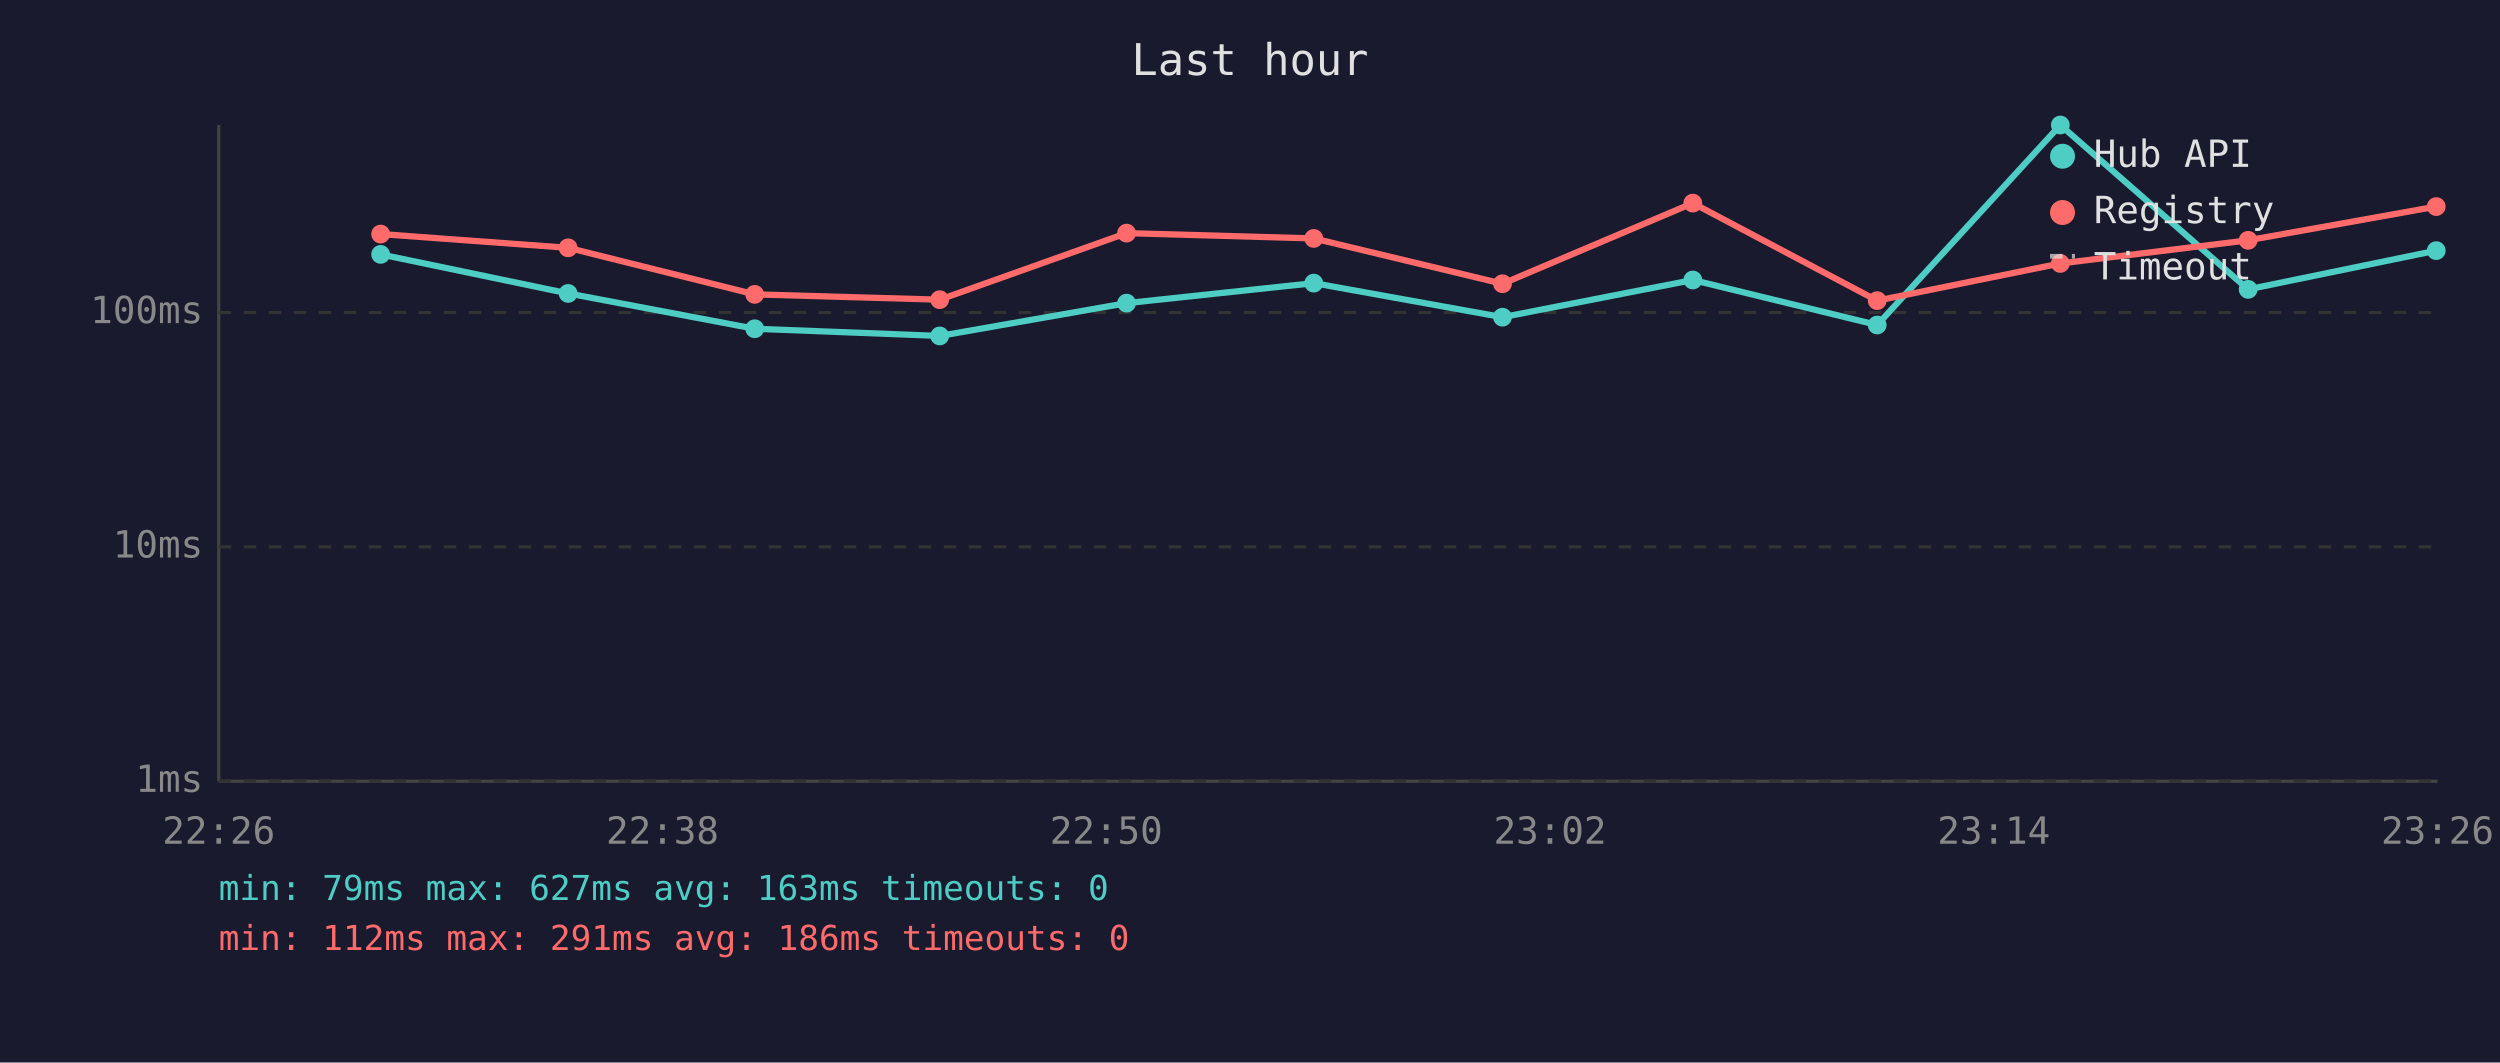
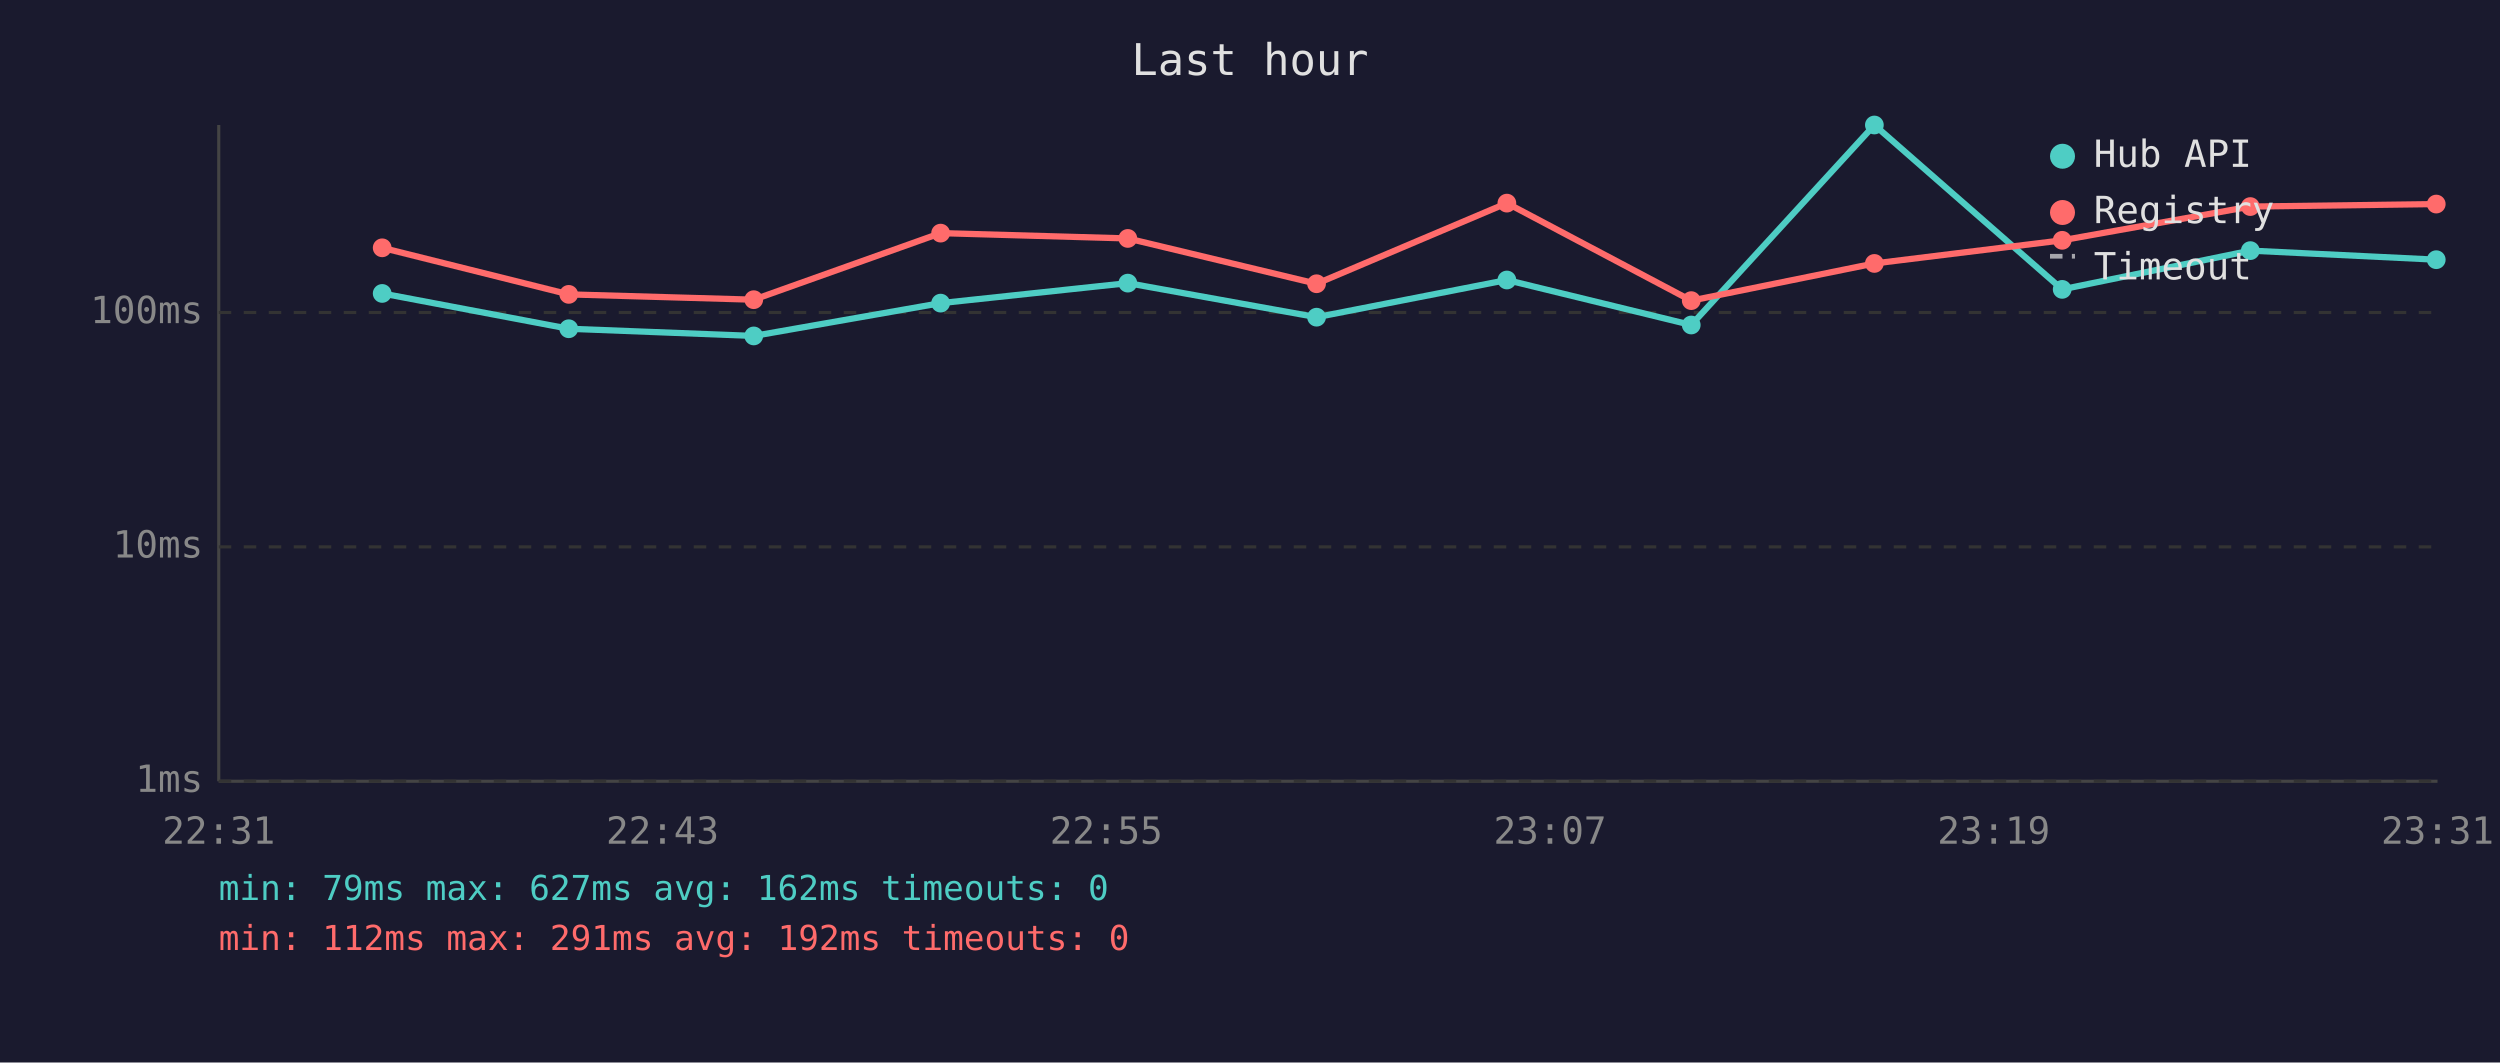
<svg xmlns="http://www.w3.org/2000/svg" viewBox="0 0 800 340" font-family="monospace" font-size="12">
  <rect width="800" height="340" fill="#1a1a2e" />
  <text x="400" y="24" fill="#e0e0e0" font-size="14" text-anchor="middle">Last hour</text>
  <line x1="70" y1="40" x2="70" y2="250" stroke="#444" stroke-width="1" />
  <line x1="70" y1="250" x2="780" y2="250" stroke="#444" stroke-width="1" />
  <line x1="70" y1="250" x2="780" y2="250" stroke="#333" stroke-width="1" stroke-dasharray="4" />
  <text x="65" y="250" fill="#888" text-anchor="end" dominant-baseline="middle">1ms</text>
  <line x1="70" y1="175" x2="780" y2="175" stroke="#333" stroke-width="1" stroke-dasharray="4" />
  <text x="65" y="175" fill="#888" text-anchor="end" dominant-baseline="middle">10ms</text>
  <line x1="70" y1="100" x2="780" y2="100" stroke="#333" stroke-width="1" stroke-dasharray="4" />
  <text x="65" y="100" fill="#888" text-anchor="end" dominant-baseline="middle">100ms</text>
-   <text x="70" y="270" fill="#888" text-anchor="middle">22:26</text>
-   <text x="212" y="270" fill="#888" text-anchor="middle">22:38</text>
-   <text x="354" y="270" fill="#888" text-anchor="middle">22:50</text>
-   <text x="496" y="270" fill="#888" text-anchor="middle">23:02</text>
-   <text x="638" y="270" fill="#888" text-anchor="middle">23:14</text>
-   <text x="780" y="270" fill="#888" text-anchor="middle">23:26</text>
-   <polyline points="121.8,81.4 181.8,93.9 241.5,105.2 300.7,107.5 360.5,97.0 420.4,90.6 480.8,101.5 541.7,89.6 600.7,104.0 659.3,40.0 719.4,92.6 779.6,80.2" fill="none" stroke="#4ecdc4" stroke-width="2" opacity="1" />
-   <circle cx="121.8" cy="81.4" r="3" fill="#4ecdc4" />
-   <circle cx="181.8" cy="93.9" r="3" fill="#4ecdc4" />
-   <circle cx="241.5" cy="105.2" r="3" fill="#4ecdc4" />
-   <circle cx="300.7" cy="107.5" r="3" fill="#4ecdc4" />
-   <circle cx="360.5" cy="97.0" r="3" fill="#4ecdc4" />
-   <circle cx="420.4" cy="90.6" r="3" fill="#4ecdc4" />
-   <circle cx="480.8" cy="101.5" r="3" fill="#4ecdc4" />
-   <circle cx="541.7" cy="89.6" r="3" fill="#4ecdc4" />
-   <circle cx="600.7" cy="104.0" r="3" fill="#4ecdc4" />
-   <circle cx="659.3" cy="40.0" r="3" fill="#4ecdc4" />
-   <circle cx="719.4" cy="92.6" r="3" fill="#4ecdc4" />
-   <circle cx="779.6" cy="80.2" r="3" fill="#4ecdc4" />
-   <polyline points="121.8,74.9 181.8,79.3 241.5,94.2 300.7,95.9 360.5,74.6 420.4,76.3 480.8,90.8 541.7,65.0 600.7,96.2 659.3,84.3 719.4,76.9 779.6,66.1" fill="none" stroke="#ff6b6b" stroke-width="2" opacity="1" />
-   <circle cx="121.8" cy="74.9" r="3" fill="#ff6b6b" />
-   <circle cx="181.8" cy="79.3" r="3" fill="#ff6b6b" />
-   <circle cx="241.5" cy="94.2" r="3" fill="#ff6b6b" />
-   <circle cx="300.7" cy="95.9" r="3" fill="#ff6b6b" />
-   <circle cx="360.5" cy="74.6" r="3" fill="#ff6b6b" />
-   <circle cx="420.4" cy="76.3" r="3" fill="#ff6b6b" />
-   <circle cx="480.8" cy="90.8" r="3" fill="#ff6b6b" />
-   <circle cx="541.7" cy="65.0" r="3" fill="#ff6b6b" />
-   <circle cx="600.7" cy="96.2" r="3" fill="#ff6b6b" />
-   <circle cx="659.3" cy="84.3" r="3" fill="#ff6b6b" />
-   <circle cx="719.4" cy="76.9" r="3" fill="#ff6b6b" />
-   <circle cx="779.6" cy="66.1" r="3" fill="#ff6b6b" />
+   <text x="70" y="270" fill="#888" text-anchor="middle">22:31</text>
+   <text x="212" y="270" fill="#888" text-anchor="middle">22:43</text>
+   <text x="354" y="270" fill="#888" text-anchor="middle">22:55</text>
+   <text x="496" y="270" fill="#888" text-anchor="middle">23:07</text>
+   <text x="638" y="270" fill="#888" text-anchor="middle">23:19</text>
+   <text x="780" y="270" fill="#888" text-anchor="middle">23:31</text>
+   <polyline points="122.3,93.9 182.0,105.2 241.2,107.5 301.0,97.0 360.9,90.6 421.3,101.5 482.2,89.6 541.2,104.0 599.8,40.0 659.9,92.6 720.1,80.2 779.6,83.1" fill="none" stroke="#4ecdc4" stroke-width="2" opacity="1" />
+   <circle cx="122.3" cy="93.9" r="3" fill="#4ecdc4" />
+   <circle cx="182.0" cy="105.2" r="3" fill="#4ecdc4" />
+   <circle cx="241.2" cy="107.5" r="3" fill="#4ecdc4" />
+   <circle cx="301.0" cy="97.0" r="3" fill="#4ecdc4" />
+   <circle cx="360.9" cy="90.6" r="3" fill="#4ecdc4" />
+   <circle cx="421.3" cy="101.5" r="3" fill="#4ecdc4" />
+   <circle cx="482.2" cy="89.6" r="3" fill="#4ecdc4" />
+   <circle cx="541.2" cy="104.0" r="3" fill="#4ecdc4" />
+   <circle cx="599.8" cy="40.0" r="3" fill="#4ecdc4" />
+   <circle cx="659.9" cy="92.6" r="3" fill="#4ecdc4" />
+   <circle cx="720.1" cy="80.2" r="3" fill="#4ecdc4" />
+   <circle cx="779.6" cy="83.1" r="3" fill="#4ecdc4" />
+   <polyline points="122.3,79.3 182.0,94.2 241.2,95.9 301.0,74.6 360.9,76.3 421.3,90.8 482.2,65.0 541.2,96.2 599.8,84.3 659.9,76.9 720.1,66.1 779.6,65.3" fill="none" stroke="#ff6b6b" stroke-width="2" opacity="1" />
+   <circle cx="122.3" cy="79.3" r="3" fill="#ff6b6b" />
+   <circle cx="182.0" cy="94.2" r="3" fill="#ff6b6b" />
+   <circle cx="241.2" cy="95.9" r="3" fill="#ff6b6b" />
+   <circle cx="301.0" cy="74.6" r="3" fill="#ff6b6b" />
+   <circle cx="360.9" cy="76.3" r="3" fill="#ff6b6b" />
+   <circle cx="421.3" cy="90.8" r="3" fill="#ff6b6b" />
+   <circle cx="482.2" cy="65.0" r="3" fill="#ff6b6b" />
+   <circle cx="541.2" cy="96.2" r="3" fill="#ff6b6b" />
+   <circle cx="599.8" cy="84.3" r="3" fill="#ff6b6b" />
+   <circle cx="659.9" cy="76.9" r="3" fill="#ff6b6b" />
+   <circle cx="720.1" cy="66.1" r="3" fill="#ff6b6b" />
+   <circle cx="779.6" cy="65.3" r="3" fill="#ff6b6b" />
  <circle cx="660" cy="50" r="4" fill="#4ecdc4" />
  <text x="670" y="50" fill="#e0e0e0" dominant-baseline="middle">Hub API</text>
  <circle cx="660" cy="68" r="4" fill="#ff6b6b" />
  <text x="670" y="68" fill="#e0e0e0" dominant-baseline="middle">Registry</text>
  <line x1="656" y1="82" x2="664" y2="82" stroke="#e0e0e0" stroke-width="1.5" stroke-dasharray="4,3" opacity="0.7" />
  <text x="670" y="86" fill="#e0e0e0" dominant-baseline="middle">Timeout</text>
-   <text x="70" y="288" fill="#4ecdc4" font-size="11">min: 79ms  max: 627ms  avg: 163ms  timeouts: 0</text>
-   <text x="70" y="304" fill="#ff6b6b" font-size="11">min: 112ms  max: 291ms  avg: 186ms  timeouts: 0</text>
+   <text x="70" y="288" fill="#4ecdc4" font-size="11">min: 79ms  max: 627ms  avg: 162ms  timeouts: 0</text>
+   <text x="70" y="304" fill="#ff6b6b" font-size="11">min: 112ms  max: 291ms  avg: 192ms  timeouts: 0</text>
</svg>
